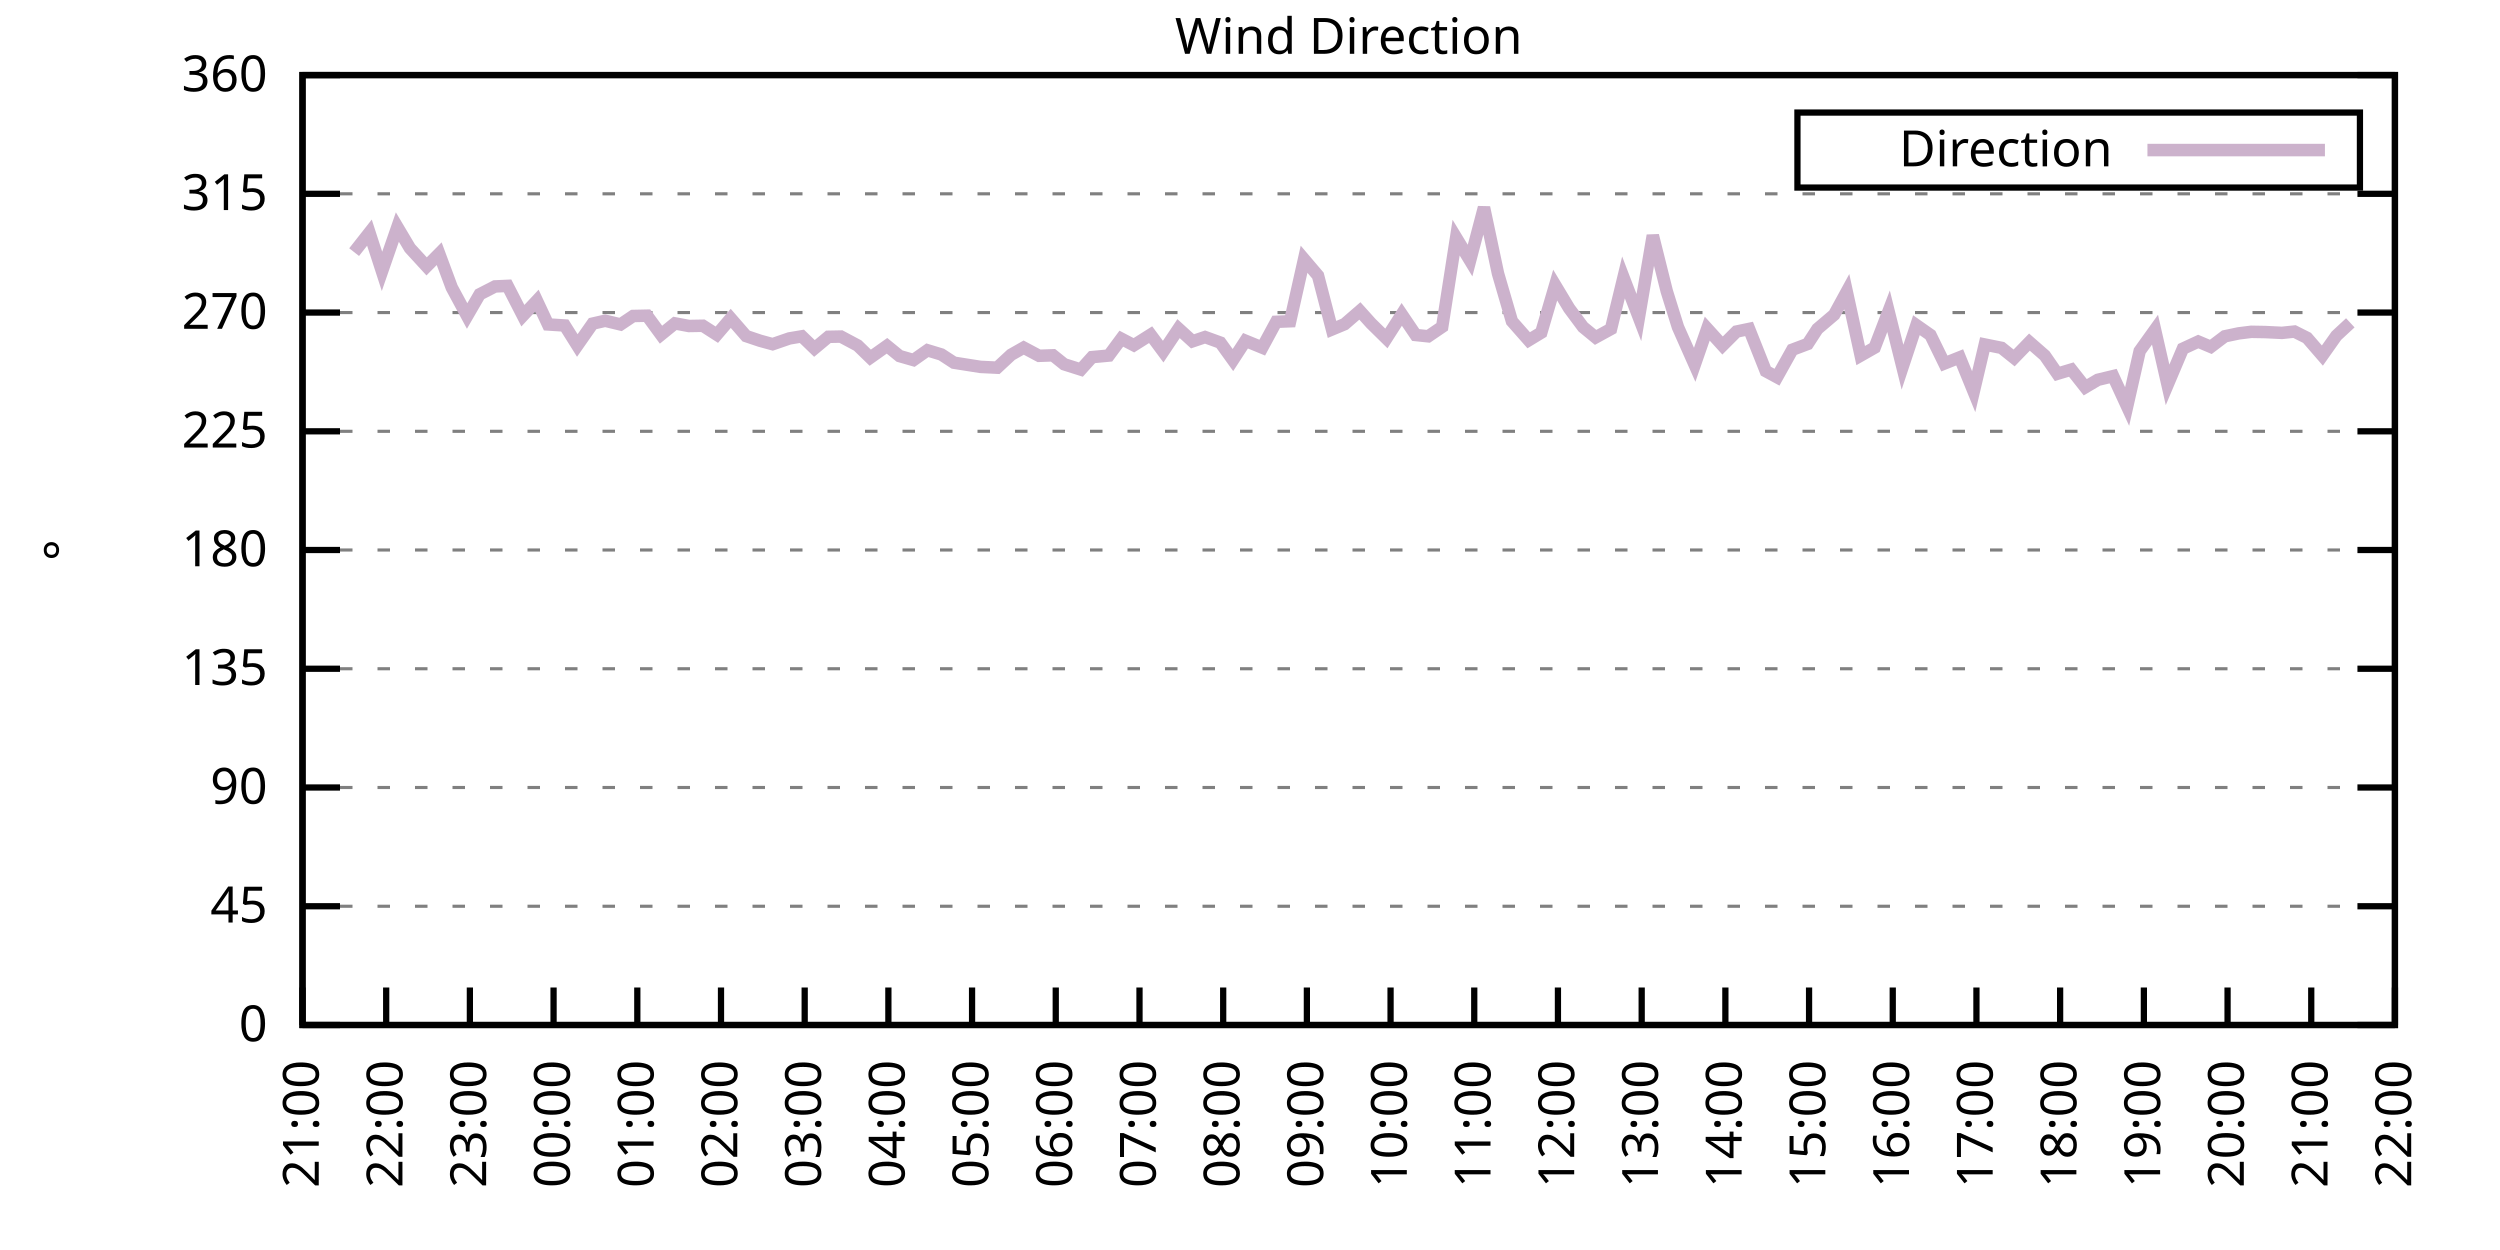
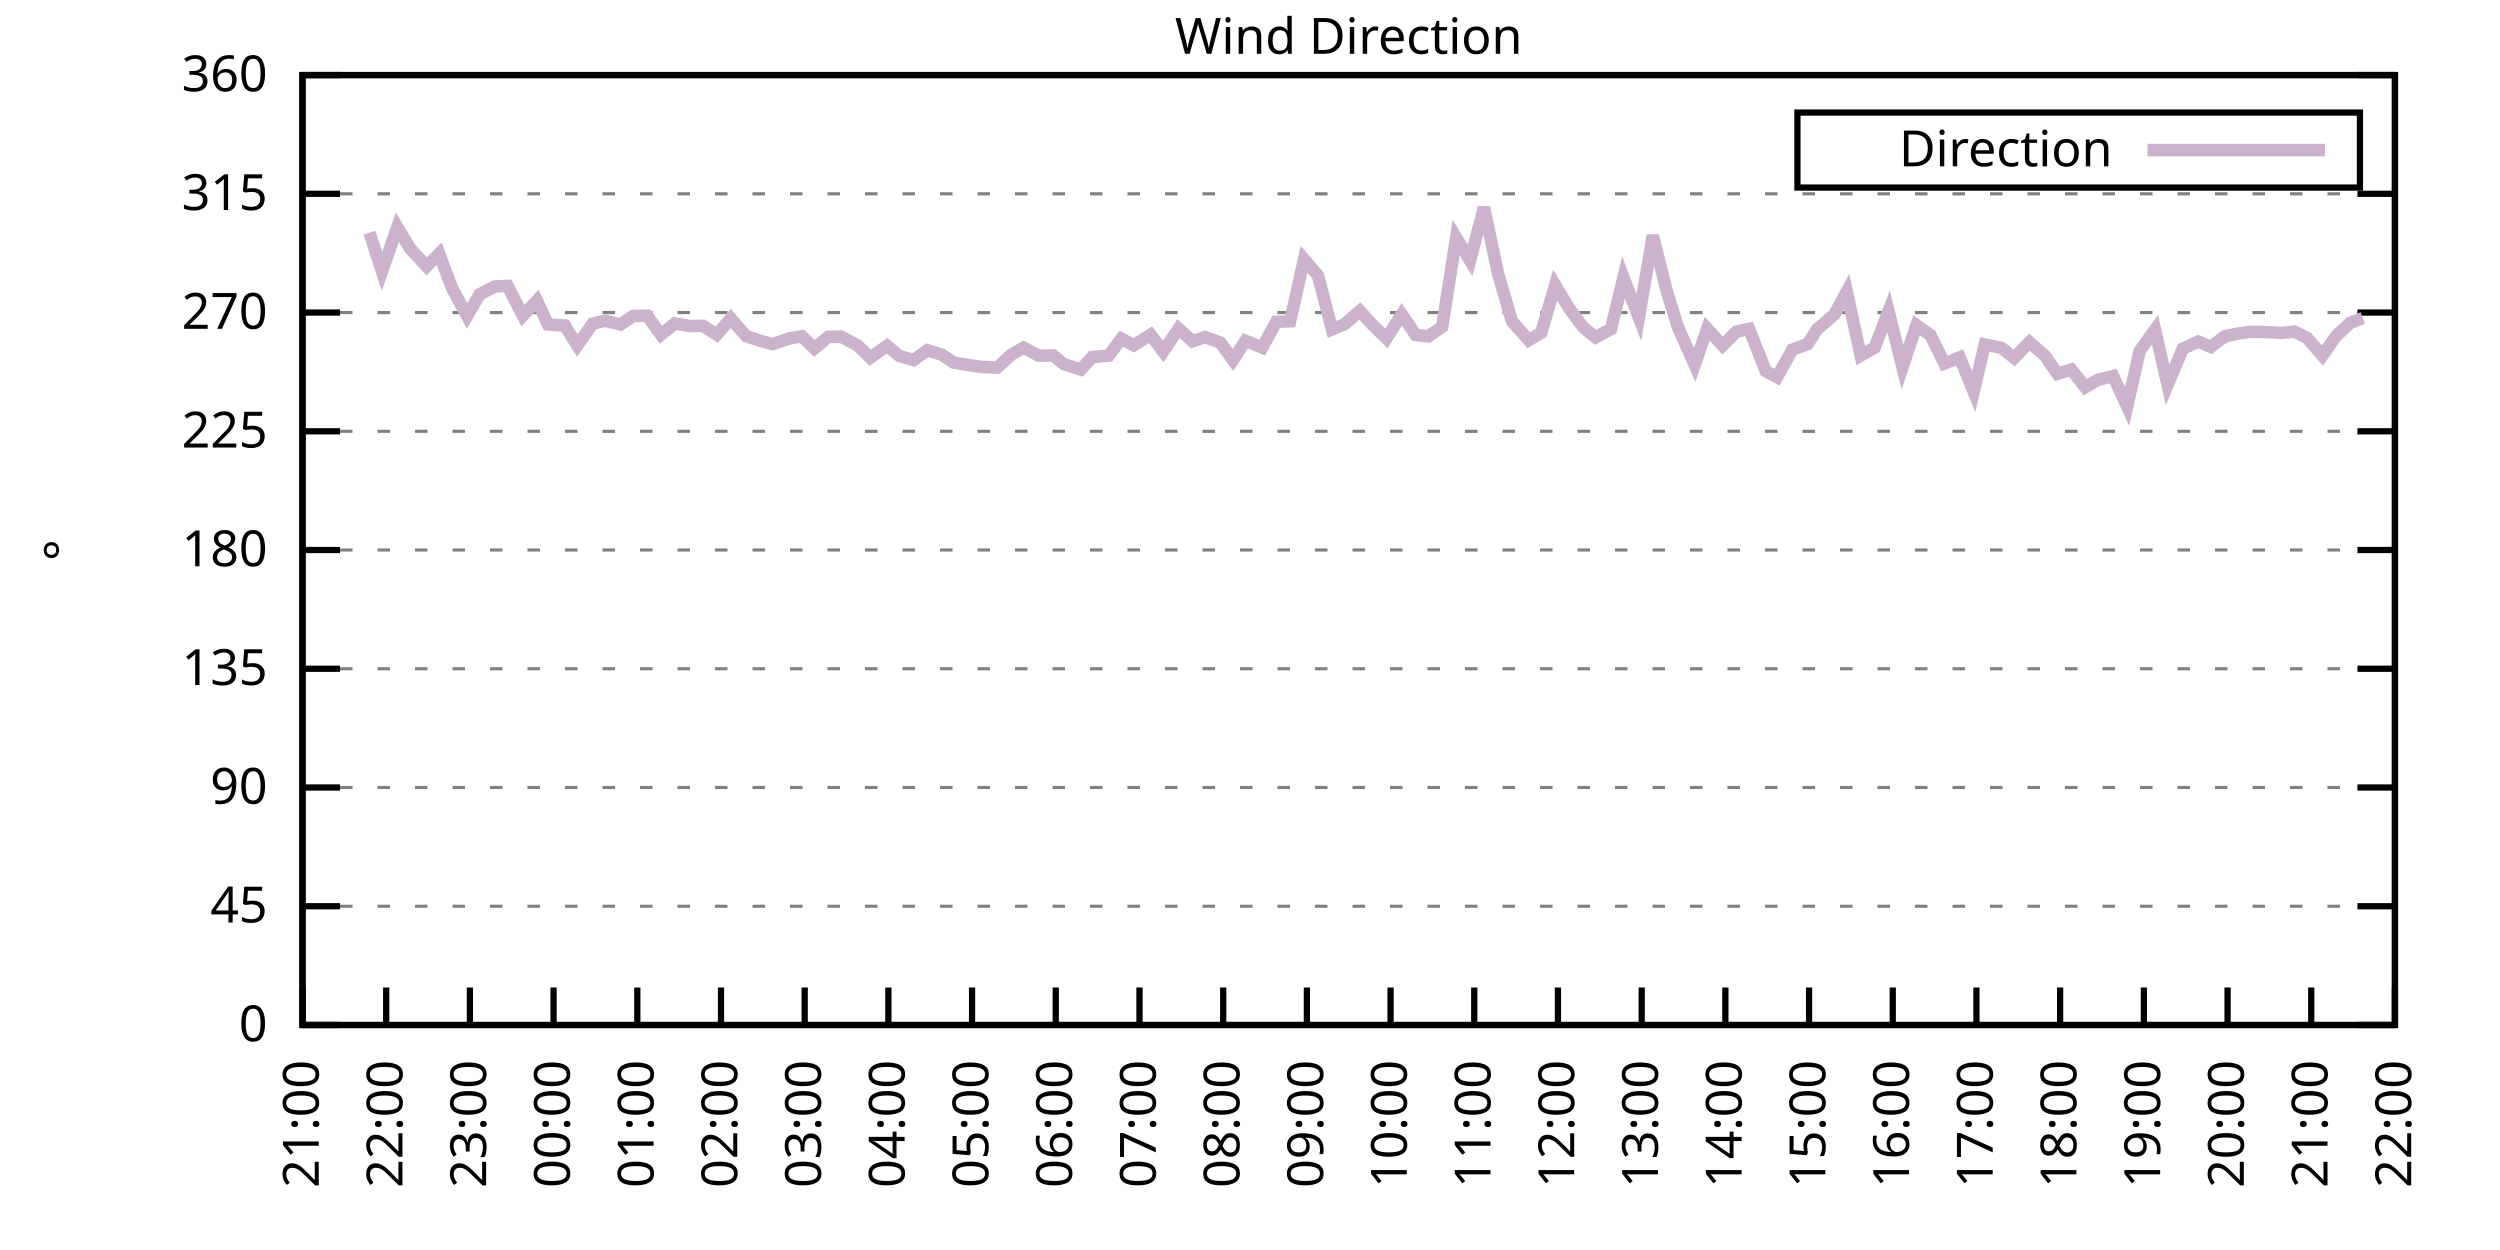
<svg xmlns="http://www.w3.org/2000/svg" xmlns:xlink="http://www.w3.org/1999/xlink" width="400" height="200" viewBox="0 0 400 200">
  <g id="gnuplot_canvas">
    <rect x="0" y="0" width="400" height="200" fill="none" />
    <defs>
      <circle id="gpDot" r="0.5" stroke-width="0.5" stroke="currentColor" />
      <path id="gpPt0" stroke-width="0.333" stroke="currentColor" d="M-1,0 h2 M0,-1 v2" />
      <path id="gpPt1" stroke-width="0.333" stroke="currentColor" d="M-1,-1 L1,1 M1,-1 L-1,1" />
      <path id="gpPt2" stroke-width="0.333" stroke="currentColor" d="M-1,0 L1,0 M0,-1 L0,1 M-1,-1 L1,1 M-1,1 L1,-1" />
      <rect id="gpPt3" stroke-width="0.333" stroke="currentColor" x="-1" y="-1" width="2" height="2" />
      <rect id="gpPt4" stroke-width="0.333" stroke="currentColor" fill="currentColor" x="-1" y="-1" width="2" height="2" />
      <circle id="gpPt5" stroke-width="0.333" stroke="currentColor" cx="0" cy="0" r="1" />
      <use xlink:href="#gpPt5" id="gpPt6" fill="currentColor" stroke="none" />
      <path id="gpPt7" stroke-width="0.333" stroke="currentColor" d="M0,-1.33 L-1.33,0.67 L1.33,0.67 z" />
      <use xlink:href="#gpPt7" id="gpPt8" fill="currentColor" stroke="none" />
      <use xlink:href="#gpPt7" id="gpPt9" stroke="currentColor" transform="rotate(180)" />
      <use xlink:href="#gpPt9" id="gpPt10" fill="currentColor" stroke="none" />
      <use xlink:href="#gpPt3" id="gpPt11" stroke="currentColor" transform="rotate(45)" />
      <use xlink:href="#gpPt11" id="gpPt12" fill="currentColor" stroke="none" />
      <path id="gpPt13" stroke-width="0.333" stroke="currentColor" d="M0,1.330 L1.265,0.411 L0.782,-1.067 L-0.782,-1.076 L-1.265,0.411 z" />
      <use xlink:href="#gpPt13" id="gpPt14" fill="currentColor" stroke="none" />
      <filter id="textbox" filterUnits="objectBoundingBox" x="0" y="0" height="1" width="1">
        <feFlood flood-color="white" flood-opacity="1" result="bgnd" />
        <feComposite in="SourceGraphic" in2="bgnd" operator="atop" />
      </filter>
      <filter id="greybox" filterUnits="objectBoundingBox" x="0" y="0" height="1" width="1">
        <feFlood flood-color="lightgrey" flood-opacity="1" result="grey" />
        <feComposite in="SourceGraphic" in2="grey" operator="atop" />
      </filter>
    </defs>
    <g fill="none" color="white" stroke="currentColor" stroke-width="1.00" stroke-linecap="butt" stroke-linejoin="miter">
</g>
    <g fill="none" color="black" stroke="currentColor" stroke-width="1.00" stroke-linecap="butt" stroke-linejoin="miter">
      <g stroke="none" shape-rendering="crispEdges">
        <polygon fill="rgb(255, 255, 255)" points="48.40,164.00 383.18,164.00 383.18,12.02 48.40,12.02 " />
      </g>
    </g>
    <g fill="none" color="black" stroke="currentColor" stroke-width="1.00" stroke-linecap="butt" stroke-linejoin="miter">
</g>
    <g fill="none" color="black" stroke="black" stroke-width="0.50" stroke-linecap="butt" stroke-linejoin="miter">
</g>
    <g fill="none" color="gray" stroke="currentColor" stroke-width="0.50" stroke-linecap="butt" stroke-linejoin="miter">
      <path stroke="gray" stroke-dasharray="2,4" class="gridline" d="M48.40,164.00 L383.19,164.00  " />
    </g>
    <g fill="none" color="gray" stroke="gray" stroke-width="1.00" stroke-linecap="butt" stroke-linejoin="miter">
</g>
    <g fill="none" color="black" stroke="currentColor" stroke-width="1.00" stroke-linecap="butt" stroke-linejoin="miter">
      <path stroke="black" d="M48.40,164.00 L54.40,164.00 M383.19,164.00 L377.19,164.00  " />
      <g transform="translate(42.80,166.60)" stroke="none" fill="black" font-family="Sans" font-size="8.00" text-anchor="end">
        <text>
          <tspan font-family="Sans"> 0</tspan>
        </text>
      </g>
    </g>
    <g fill="none" color="black" stroke="currentColor" stroke-width="1.00" stroke-linecap="butt" stroke-linejoin="miter">
</g>
    <g fill="none" color="black" stroke="black" stroke-width="0.50" stroke-linecap="butt" stroke-linejoin="miter">
</g>
    <g fill="none" color="gray" stroke="currentColor" stroke-width="0.50" stroke-linecap="butt" stroke-linejoin="miter">
      <path stroke="gray" stroke-dasharray="2,4" class="gridline" d="M48.40,145.00 L383.19,145.00  " />
    </g>
    <g fill="none" color="gray" stroke="gray" stroke-width="1.00" stroke-linecap="butt" stroke-linejoin="miter">
</g>
    <g fill="none" color="black" stroke="currentColor" stroke-width="1.00" stroke-linecap="butt" stroke-linejoin="miter">
      <path stroke="black" d="M48.40,145.00 L54.40,145.00 M383.19,145.00 L377.19,145.00  " />
      <g transform="translate(42.80,147.60)" stroke="none" fill="black" font-family="Sans" font-size="8.00" text-anchor="end">
        <text>
          <tspan font-family="Sans"> 45</tspan>
        </text>
      </g>
    </g>
    <g fill="none" color="black" stroke="currentColor" stroke-width="1.00" stroke-linecap="butt" stroke-linejoin="miter">
</g>
    <g fill="none" color="black" stroke="black" stroke-width="0.50" stroke-linecap="butt" stroke-linejoin="miter">
</g>
    <g fill="none" color="gray" stroke="currentColor" stroke-width="0.50" stroke-linecap="butt" stroke-linejoin="miter">
      <path stroke="gray" stroke-dasharray="2,4" class="gridline" d="M48.40,126.00 L383.19,126.00  " />
    </g>
    <g fill="none" color="gray" stroke="gray" stroke-width="1.00" stroke-linecap="butt" stroke-linejoin="miter">
</g>
    <g fill="none" color="black" stroke="currentColor" stroke-width="1.00" stroke-linecap="butt" stroke-linejoin="miter">
      <path stroke="black" d="M48.40,126.00 L54.40,126.00 M383.19,126.00 L377.19,126.00  " />
      <g transform="translate(42.80,128.60)" stroke="none" fill="black" font-family="Sans" font-size="8.00" text-anchor="end">
        <text>
          <tspan font-family="Sans"> 90</tspan>
        </text>
      </g>
    </g>
    <g fill="none" color="black" stroke="currentColor" stroke-width="1.00" stroke-linecap="butt" stroke-linejoin="miter">
</g>
    <g fill="none" color="black" stroke="black" stroke-width="0.50" stroke-linecap="butt" stroke-linejoin="miter">
</g>
    <g fill="none" color="gray" stroke="currentColor" stroke-width="0.50" stroke-linecap="butt" stroke-linejoin="miter">
      <path stroke="gray" stroke-dasharray="2,4" class="gridline" d="M48.40,107.00 L383.19,107.00  " />
    </g>
    <g fill="none" color="gray" stroke="gray" stroke-width="1.00" stroke-linecap="butt" stroke-linejoin="miter">
</g>
    <g fill="none" color="black" stroke="currentColor" stroke-width="1.00" stroke-linecap="butt" stroke-linejoin="miter">
      <path stroke="black" d="M48.40,107.00 L54.40,107.00 M383.19,107.00 L377.19,107.00  " />
      <g transform="translate(42.80,109.60)" stroke="none" fill="black" font-family="Sans" font-size="8.00" text-anchor="end">
        <text>
          <tspan font-family="Sans"> 135</tspan>
        </text>
      </g>
    </g>
    <g fill="none" color="black" stroke="currentColor" stroke-width="1.00" stroke-linecap="butt" stroke-linejoin="miter">
</g>
    <g fill="none" color="black" stroke="black" stroke-width="0.50" stroke-linecap="butt" stroke-linejoin="miter">
</g>
    <g fill="none" color="gray" stroke="currentColor" stroke-width="0.50" stroke-linecap="butt" stroke-linejoin="miter">
      <path stroke="gray" stroke-dasharray="2,4" class="gridline" d="M48.40,88.00 L383.19,88.00  " />
    </g>
    <g fill="none" color="gray" stroke="gray" stroke-width="1.00" stroke-linecap="butt" stroke-linejoin="miter">
</g>
    <g fill="none" color="black" stroke="currentColor" stroke-width="1.00" stroke-linecap="butt" stroke-linejoin="miter">
      <path stroke="black" d="M48.40,88.00 L54.40,88.00 M383.19,88.00 L377.19,88.00  " />
      <g transform="translate(42.80,90.60)" stroke="none" fill="black" font-family="Sans" font-size="8.00" text-anchor="end">
        <text>
          <tspan font-family="Sans"> 180</tspan>
        </text>
      </g>
    </g>
    <g fill="none" color="black" stroke="currentColor" stroke-width="1.00" stroke-linecap="butt" stroke-linejoin="miter">
</g>
    <g fill="none" color="black" stroke="black" stroke-width="0.50" stroke-linecap="butt" stroke-linejoin="miter">
</g>
    <g fill="none" color="gray" stroke="currentColor" stroke-width="0.50" stroke-linecap="butt" stroke-linejoin="miter">
      <path stroke="gray" stroke-dasharray="2,4" class="gridline" d="M48.40,69.01 L383.19,69.01  " />
    </g>
    <g fill="none" color="gray" stroke="gray" stroke-width="1.00" stroke-linecap="butt" stroke-linejoin="miter">
</g>
    <g fill="none" color="black" stroke="currentColor" stroke-width="1.00" stroke-linecap="butt" stroke-linejoin="miter">
      <path stroke="black" d="M48.40,69.01 L54.40,69.01 M383.19,69.01 L377.19,69.01  " />
      <g transform="translate(42.80,71.61)" stroke="none" fill="black" font-family="Sans" font-size="8.00" text-anchor="end">
        <text>
          <tspan font-family="Sans"> 225</tspan>
        </text>
      </g>
    </g>
    <g fill="none" color="black" stroke="currentColor" stroke-width="1.00" stroke-linecap="butt" stroke-linejoin="miter">
</g>
    <g fill="none" color="black" stroke="black" stroke-width="0.50" stroke-linecap="butt" stroke-linejoin="miter">
</g>
    <g fill="none" color="gray" stroke="currentColor" stroke-width="0.50" stroke-linecap="butt" stroke-linejoin="miter">
      <path stroke="gray" stroke-dasharray="2,4" class="gridline" d="M48.40,50.01 L383.19,50.01  " />
    </g>
    <g fill="none" color="gray" stroke="gray" stroke-width="1.00" stroke-linecap="butt" stroke-linejoin="miter">
</g>
    <g fill="none" color="black" stroke="currentColor" stroke-width="1.00" stroke-linecap="butt" stroke-linejoin="miter">
      <path stroke="black" d="M48.40,50.01 L54.40,50.01 M383.19,50.01 L377.19,50.01  " />
      <g transform="translate(42.80,52.61)" stroke="none" fill="black" font-family="Sans" font-size="8.00" text-anchor="end">
        <text>
          <tspan font-family="Sans"> 270</tspan>
        </text>
      </g>
    </g>
    <g fill="none" color="black" stroke="currentColor" stroke-width="1.00" stroke-linecap="butt" stroke-linejoin="miter">
</g>
    <g fill="none" color="black" stroke="black" stroke-width="0.50" stroke-linecap="butt" stroke-linejoin="miter">
</g>
    <g fill="none" color="gray" stroke="currentColor" stroke-width="0.50" stroke-linecap="butt" stroke-linejoin="miter">
      <path stroke="gray" stroke-dasharray="2,4" class="gridline" d="M48.40,31.01 L383.19,31.01  " />
    </g>
    <g fill="none" color="gray" stroke="gray" stroke-width="1.00" stroke-linecap="butt" stroke-linejoin="miter">
</g>
    <g fill="none" color="black" stroke="currentColor" stroke-width="1.00" stroke-linecap="butt" stroke-linejoin="miter">
      <path stroke="black" d="M48.40,31.01 L54.40,31.01 M383.19,31.01 L377.19,31.01  " />
      <g transform="translate(42.80,33.61)" stroke="none" fill="black" font-family="Sans" font-size="8.00" text-anchor="end">
        <text>
          <tspan font-family="Sans"> 315</tspan>
        </text>
      </g>
    </g>
    <g fill="none" color="black" stroke="currentColor" stroke-width="1.00" stroke-linecap="butt" stroke-linejoin="miter">
</g>
    <g fill="none" color="black" stroke="black" stroke-width="0.50" stroke-linecap="butt" stroke-linejoin="miter">
</g>
    <g fill="none" color="gray" stroke="currentColor" stroke-width="0.50" stroke-linecap="butt" stroke-linejoin="miter">
      <path stroke="gray" stroke-dasharray="2,4" class="gridline" d="M48.40,12.01 L383.19,12.01  " />
    </g>
    <g fill="none" color="gray" stroke="gray" stroke-width="1.00" stroke-linecap="butt" stroke-linejoin="miter">
</g>
    <g fill="none" color="black" stroke="currentColor" stroke-width="1.00" stroke-linecap="butt" stroke-linejoin="miter">
      <path stroke="black" d="M48.40,12.01 L54.40,12.01 M383.19,12.01 L377.19,12.01  " />
      <g transform="translate(42.80,14.61)" stroke="none" fill="black" font-family="Sans" font-size="8.00" text-anchor="end">
        <text>
          <tspan font-family="Sans"> 360</tspan>
        </text>
      </g>
    </g>
    <g fill="none" color="black" stroke="currentColor" stroke-width="1.00" stroke-linecap="butt" stroke-linejoin="miter">
      <path stroke="black" d="M48.40,164.00 L48.40,158.00  " />
      <g transform="translate(51.00,169.60) rotate(270.00)" stroke="none" fill="black" font-family="Sans" font-size="8.00" text-anchor="end">
        <text>
          <tspan font-family="Sans">21:00</tspan>
        </text>
      </g>
    </g>
    <g fill="none" color="black" stroke="currentColor" stroke-width="1.00" stroke-linecap="butt" stroke-linejoin="miter">
      <path stroke="black" d="M61.79,164.00 L61.79,158.00  " />
      <g transform="translate(64.39,169.60) rotate(270.00)" stroke="none" fill="black" font-family="Sans" font-size="8.00" text-anchor="end">
        <text>
          <tspan font-family="Sans">22:00</tspan>
        </text>
      </g>
    </g>
    <g fill="none" color="black" stroke="currentColor" stroke-width="1.00" stroke-linecap="butt" stroke-linejoin="miter">
      <path stroke="black" d="M75.18,164.00 L75.18,158.00  " />
      <g transform="translate(77.78,169.60) rotate(270.00)" stroke="none" fill="black" font-family="Sans" font-size="8.00" text-anchor="end">
        <text>
          <tspan font-family="Sans">23:00</tspan>
        </text>
      </g>
    </g>
    <g fill="none" color="black" stroke="currentColor" stroke-width="1.00" stroke-linecap="butt" stroke-linejoin="miter">
      <path stroke="black" d="M88.57,164.00 L88.57,158.00  " />
      <g transform="translate(91.17,169.60) rotate(270.00)" stroke="none" fill="black" font-family="Sans" font-size="8.00" text-anchor="end">
        <text>
          <tspan font-family="Sans">00:00</tspan>
        </text>
      </g>
    </g>
    <g fill="none" color="black" stroke="currentColor" stroke-width="1.00" stroke-linecap="butt" stroke-linejoin="miter">
      <path stroke="black" d="M101.97,164.00 L101.97,158.00  " />
      <g transform="translate(104.57,169.60) rotate(270.00)" stroke="none" fill="black" font-family="Sans" font-size="8.00" text-anchor="end">
        <text>
          <tspan font-family="Sans">01:00</tspan>
        </text>
      </g>
    </g>
    <g fill="none" color="black" stroke="currentColor" stroke-width="1.00" stroke-linecap="butt" stroke-linejoin="miter">
      <path stroke="black" d="M115.36,164.00 L115.36,158.00  " />
      <g transform="translate(117.96,169.60) rotate(270.00)" stroke="none" fill="black" font-family="Sans" font-size="8.00" text-anchor="end">
        <text>
          <tspan font-family="Sans">02:00</tspan>
        </text>
      </g>
    </g>
    <g fill="none" color="black" stroke="currentColor" stroke-width="1.00" stroke-linecap="butt" stroke-linejoin="miter">
      <path stroke="black" d="M128.75,164.00 L128.75,158.00  " />
      <g transform="translate(131.35,169.60) rotate(270.00)" stroke="none" fill="black" font-family="Sans" font-size="8.00" text-anchor="end">
        <text>
          <tspan font-family="Sans">03:00</tspan>
        </text>
      </g>
    </g>
    <g fill="none" color="black" stroke="currentColor" stroke-width="1.00" stroke-linecap="butt" stroke-linejoin="miter">
      <path stroke="black" d="M142.14,164.00 L142.14,158.00  " />
      <g transform="translate(144.74,169.60) rotate(270.00)" stroke="none" fill="black" font-family="Sans" font-size="8.00" text-anchor="end">
        <text>
          <tspan font-family="Sans">04:00</tspan>
        </text>
      </g>
    </g>
    <g fill="none" color="black" stroke="currentColor" stroke-width="1.00" stroke-linecap="butt" stroke-linejoin="miter">
      <path stroke="black" d="M155.53,164.00 L155.53,158.00  " />
      <g transform="translate(158.13,169.60) rotate(270.00)" stroke="none" fill="black" font-family="Sans" font-size="8.00" text-anchor="end">
        <text>
          <tspan font-family="Sans">05:00</tspan>
        </text>
      </g>
    </g>
    <g fill="none" color="black" stroke="currentColor" stroke-width="1.00" stroke-linecap="butt" stroke-linejoin="miter">
      <path stroke="black" d="M168.92,164.00 L168.92,158.00  " />
      <g transform="translate(171.52,169.60) rotate(270.00)" stroke="none" fill="black" font-family="Sans" font-size="8.00" text-anchor="end">
        <text>
          <tspan font-family="Sans">06:00</tspan>
        </text>
      </g>
    </g>
    <g fill="none" color="black" stroke="currentColor" stroke-width="1.00" stroke-linecap="butt" stroke-linejoin="miter">
      <path stroke="black" d="M182.32,164.00 L182.32,158.00  " />
      <g transform="translate(184.92,169.60) rotate(270.00)" stroke="none" fill="black" font-family="Sans" font-size="8.00" text-anchor="end">
        <text>
          <tspan font-family="Sans">07:00</tspan>
        </text>
      </g>
    </g>
    <g fill="none" color="black" stroke="currentColor" stroke-width="1.00" stroke-linecap="butt" stroke-linejoin="miter">
      <path stroke="black" d="M195.71,164.00 L195.71,158.00  " />
      <g transform="translate(198.31,169.60) rotate(270.00)" stroke="none" fill="black" font-family="Sans" font-size="8.00" text-anchor="end">
        <text>
          <tspan font-family="Sans">08:00</tspan>
        </text>
      </g>
    </g>
    <g fill="none" color="black" stroke="currentColor" stroke-width="1.00" stroke-linecap="butt" stroke-linejoin="miter">
      <path stroke="black" d="M209.10,164.00 L209.10,158.00  " />
      <g transform="translate(211.70,169.60) rotate(270.00)" stroke="none" fill="black" font-family="Sans" font-size="8.00" text-anchor="end">
        <text>
          <tspan font-family="Sans">09:00</tspan>
        </text>
      </g>
    </g>
    <g fill="none" color="black" stroke="currentColor" stroke-width="1.00" stroke-linecap="butt" stroke-linejoin="miter">
      <path stroke="black" d="M222.49,164.00 L222.49,158.00  " />
      <g transform="translate(225.09,169.60) rotate(270.00)" stroke="none" fill="black" font-family="Sans" font-size="8.00" text-anchor="end">
        <text>
          <tspan font-family="Sans">10:00</tspan>
        </text>
      </g>
    </g>
    <g fill="none" color="black" stroke="currentColor" stroke-width="1.00" stroke-linecap="butt" stroke-linejoin="miter">
      <path stroke="black" d="M235.88,164.00 L235.88,158.00  " />
      <g transform="translate(238.48,169.60) rotate(270.00)" stroke="none" fill="black" font-family="Sans" font-size="8.00" text-anchor="end">
        <text>
          <tspan font-family="Sans">11:00</tspan>
        </text>
      </g>
    </g>
    <g fill="none" color="black" stroke="currentColor" stroke-width="1.00" stroke-linecap="butt" stroke-linejoin="miter">
      <path stroke="black" d="M249.27,164.00 L249.27,158.00  " />
      <g transform="translate(251.87,169.60) rotate(270.00)" stroke="none" fill="black" font-family="Sans" font-size="8.00" text-anchor="end">
        <text>
          <tspan font-family="Sans">12:00</tspan>
        </text>
      </g>
    </g>
    <g fill="none" color="black" stroke="currentColor" stroke-width="1.00" stroke-linecap="butt" stroke-linejoin="miter">
      <path stroke="black" d="M262.67,164.00 L262.67,158.00  " />
      <g transform="translate(265.27,169.60) rotate(270.00)" stroke="none" fill="black" font-family="Sans" font-size="8.00" text-anchor="end">
        <text>
          <tspan font-family="Sans">13:00</tspan>
        </text>
      </g>
    </g>
    <g fill="none" color="black" stroke="currentColor" stroke-width="1.00" stroke-linecap="butt" stroke-linejoin="miter">
      <path stroke="black" d="M276.06,164.00 L276.06,158.00  " />
      <g transform="translate(278.66,169.60) rotate(270.00)" stroke="none" fill="black" font-family="Sans" font-size="8.00" text-anchor="end">
        <text>
          <tspan font-family="Sans">14:00</tspan>
        </text>
      </g>
    </g>
    <g fill="none" color="black" stroke="currentColor" stroke-width="1.00" stroke-linecap="butt" stroke-linejoin="miter">
      <path stroke="black" d="M289.45,164.00 L289.45,158.00  " />
      <g transform="translate(292.05,169.60) rotate(270.00)" stroke="none" fill="black" font-family="Sans" font-size="8.00" text-anchor="end">
        <text>
          <tspan font-family="Sans">15:00</tspan>
        </text>
      </g>
    </g>
    <g fill="none" color="black" stroke="currentColor" stroke-width="1.00" stroke-linecap="butt" stroke-linejoin="miter">
      <path stroke="black" d="M302.84,164.00 L302.84,158.00  " />
      <g transform="translate(305.44,169.60) rotate(270.00)" stroke="none" fill="black" font-family="Sans" font-size="8.00" text-anchor="end">
        <text>
          <tspan font-family="Sans">16:00</tspan>
        </text>
      </g>
    </g>
    <g fill="none" color="black" stroke="currentColor" stroke-width="1.00" stroke-linecap="butt" stroke-linejoin="miter">
      <path stroke="black" d="M316.23,164.00 L316.23,158.00  " />
      <g transform="translate(318.83,169.60) rotate(270.00)" stroke="none" fill="black" font-family="Sans" font-size="8.00" text-anchor="end">
        <text>
          <tspan font-family="Sans">17:00</tspan>
        </text>
      </g>
    </g>
    <g fill="none" color="black" stroke="currentColor" stroke-width="1.00" stroke-linecap="butt" stroke-linejoin="miter">
      <path stroke="black" d="M329.62,164.00 L329.62,158.00  " />
      <g transform="translate(332.22,169.60) rotate(270.00)" stroke="none" fill="black" font-family="Sans" font-size="8.00" text-anchor="end">
        <text>
          <tspan font-family="Sans">18:00</tspan>
        </text>
      </g>
    </g>
    <g fill="none" color="black" stroke="currentColor" stroke-width="1.00" stroke-linecap="butt" stroke-linejoin="miter">
      <path stroke="black" d="M343.02,164.00 L343.02,158.00  " />
      <g transform="translate(345.62,169.60) rotate(270.00)" stroke="none" fill="black" font-family="Sans" font-size="8.00" text-anchor="end">
        <text>
          <tspan font-family="Sans">19:00</tspan>
        </text>
      </g>
    </g>
    <g fill="none" color="black" stroke="currentColor" stroke-width="1.00" stroke-linecap="butt" stroke-linejoin="miter">
      <path stroke="black" d="M356.41,164.00 L356.41,158.00  " />
      <g transform="translate(359.01,169.60) rotate(270.00)" stroke="none" fill="black" font-family="Sans" font-size="8.00" text-anchor="end">
        <text>
          <tspan font-family="Sans">20:00</tspan>
        </text>
      </g>
    </g>
    <g fill="none" color="black" stroke="currentColor" stroke-width="1.00" stroke-linecap="butt" stroke-linejoin="miter">
      <path stroke="black" d="M369.80,164.00 L369.80,158.00  " />
      <g transform="translate(372.40,169.60) rotate(270.00)" stroke="none" fill="black" font-family="Sans" font-size="8.00" text-anchor="end">
        <text>
          <tspan font-family="Sans">21:00</tspan>
        </text>
      </g>
    </g>
    <g fill="none" color="black" stroke="currentColor" stroke-width="1.00" stroke-linecap="butt" stroke-linejoin="miter">
      <path stroke="black" d="M383.19,164.00 L383.19,158.00  " />
      <g transform="translate(385.79,169.60) rotate(270.00)" stroke="none" fill="black" font-family="Sans" font-size="8.00" text-anchor="end">
        <text>
          <tspan font-family="Sans">22:00</tspan>
        </text>
      </g>
    </g>
    <g fill="none" color="black" stroke="currentColor" stroke-width="1.00" stroke-linecap="butt" stroke-linejoin="miter">
</g>
    <g fill="none" color="black" stroke="currentColor" stroke-width="1.00" stroke-linecap="butt" stroke-linejoin="miter">
      <path stroke="black" d="M48.40,12.01 L48.40,164.00 L383.19,164.00 L383.19,12.01 L48.40,12.01 Z  " />
    </g>
    <g fill="none" color="black" stroke="currentColor" stroke-width="1.00" stroke-linecap="butt" stroke-linejoin="miter">
</g>
    <g fill="none" color="black" stroke="currentColor" stroke-width="1.00" stroke-linecap="butt" stroke-linejoin="miter">
      <path stroke="black" d="M287.59,30.01 L287.59,18.01 L377.59,18.01 L377.59,30.01 L287.59,30.01 Z  " />
    </g>
    <g id="Wind_direction_plot_1">
      <g fill="none" color="white" stroke="black" stroke-width="2.00" stroke-linecap="butt" stroke-linejoin="miter">
</g>
      <g fill="none" color="black" stroke="currentColor" stroke-width="2.00" stroke-linecap="butt" stroke-linejoin="miter">
        <g transform="translate(337.99,26.61)" stroke="none" fill="black" font-family="Sans" font-size="8.00" text-anchor="end">
          <text>
            <tspan font-family="Sans">Direction</tspan>
          </text>
        </g>
      </g>
      <g fill="none" color="black" stroke="currentColor" stroke-width="2.00" stroke-linecap="butt" stroke-linejoin="miter">
-         <path stroke="rgb(204, 178, 204)" d="M343.59,24.01 L371.99,24.01 M56.66,40.34 L59.11,37.22 L61.12,43.42 L63.58,36.33 L65.59,39.71 L68.26,42.62   L70.27,40.59 L72.28,46.00 L74.74,50.56 L76.75,47.09 L79.20,45.83 L81.21,45.74 L83.66,50.51 L85.90,48.11   L87.68,51.91 L90.36,52.08 L92.37,55.28 L94.82,51.78 L96.83,51.32 L99.29,51.91 L101.30,50.56 L103.53,50.51   L105.76,53.55 L107.99,51.74 L110.22,52.16 L112.46,52.12 L114.69,53.55 L116.92,50.94 L119.38,53.77 L121.61,54.52   L123.62,55.07 L126.29,54.15 L128.30,53.81 L130.31,55.75 L132.54,53.89 L134.55,53.85 L137.23,55.28 L139.24,57.23   L141.92,55.33 L143.93,56.97 L146.16,57.61 L148.39,56.04 L150.62,56.72 L152.63,58.03 L156.87,58.70 L159.55,58.83   L161.78,56.76 L163.79,55.62 L166.25,56.93 L168.48,56.85 L170.26,58.28 L172.94,59.13 L174.73,57.14 L177.41,56.89   L179.41,54.19 L181.42,55.24 L184.10,53.55 L186.11,56.26 L188.57,52.58 L190.80,54.61 L192.81,53.93 L195.26,54.82   L197.27,57.61 L199.28,54.52 L201.96,55.62 L204.19,51.49 L206.42,51.40 L208.65,41.48 L210.88,44.10 L213.12,52.71   L215.13,51.87 L217.58,49.75 L219.37,51.74 L221.82,54.15 L224.28,50.30 L226.51,53.60 L228.52,53.81 L230.75,52.29   L232.98,38.02 L235.21,41.69 L237.44,33.20 L239.68,43.76 L241.91,51.40 L244.59,54.44 L246.60,53.22 L248.83,45.62   L251.06,49.33 L253.29,52.33 L255.30,53.98 L257.76,52.63 L259.76,44.39 L262.22,50.81 L264.45,37.68 L266.68,46.59   L268.47,52.33 L271.15,58.37 L273.16,52.58 L275.61,55.28 L277.84,53.05 L279.85,52.63 L282.53,59.38 L284.32,60.35   L286.77,55.96 L289.23,55.03 L290.79,52.63 L293.47,50.35 L295.48,46.67 L297.71,56.89 L299.94,55.62 L302.17,49.80   L304.40,58.75 L306.63,52.03 L308.87,53.60 L311.10,58.16 L313.55,57.18 L315.79,62.67 L317.57,55.12 L320.25,55.66   L322.26,57.27 L324.71,54.74 L327.17,56.89 L329.18,59.80 L331.41,59.13 L333.64,61.96 L335.65,60.77 L338.10,60.18   L340.34,65.04 L342.35,56.17 L344.80,52.75 L346.81,61.58 L349.26,55.79 L351.72,54.65 L353.73,55.50 L355.96,53.81   L358.19,53.34 L360.20,53.09 L362.43,53.13 L365.11,53.26 L367.12,53.05 L369.13,54.06 L371.58,56.89 L373.82,53.72   L376.05,51.65  " />
+         <path stroke="rgb(204, 178, 204)" d="M343.59,24.01 L371.99,24.01 M59.11,37.22 L61.12,43.42 L63.58,36.33 L65.59,39.71 L68.26,42.62 L70.27,40.59   L72.28,46.00 L74.74,50.56 L76.75,47.09 L79.20,45.83 L81.21,45.74 L83.66,50.51 L85.90,48.11 L87.68,51.91   L90.36,52.08 L92.37,55.28 L94.82,51.78 L96.83,51.32 L99.29,51.91 L101.30,50.56 L103.53,50.51 L105.76,53.55   L107.99,51.74 L110.22,52.16 L112.46,52.12 L114.69,53.55 L116.92,50.94 L119.38,53.77 L121.61,54.52 L123.62,55.07   L126.29,54.15 L128.30,53.81 L130.31,55.75 L132.54,53.89 L134.55,53.85 L137.23,55.28 L139.24,57.23 L141.92,55.33   L143.93,56.97 L146.16,57.61 L148.39,56.04 L150.62,56.72 L152.63,58.03 L156.87,58.70 L159.55,58.83 L161.78,56.76   L163.79,55.62 L166.25,56.93 L168.48,56.85 L170.26,58.28 L172.94,59.13 L174.73,57.14 L177.41,56.89 L179.41,54.19   L181.42,55.24 L184.10,53.55 L186.11,56.26 L188.57,52.58 L190.80,54.61 L192.81,53.93 L195.26,54.82 L197.27,57.61   L199.28,54.52 L201.96,55.62 L204.19,51.49 L206.42,51.40 L208.65,41.48 L210.88,44.10 L213.12,52.71 L215.13,51.87   L217.58,49.75 L219.37,51.74 L221.82,54.15 L224.28,50.30 L226.51,53.60 L228.52,53.81 L230.75,52.29 L232.98,38.02   L235.21,41.69 L237.44,33.20 L239.68,43.76 L241.91,51.40 L244.59,54.44 L246.60,53.22 L248.83,45.62 L251.06,49.33   L253.29,52.33 L255.30,53.98 L257.76,52.63 L259.76,44.39 L262.22,50.81 L264.45,37.68 L266.68,46.59 L268.47,52.33   L271.15,58.37 L273.16,52.58 L275.61,55.28 L277.84,53.05 L279.85,52.63 L282.53,59.38 L284.32,60.35 L286.77,55.96   L289.23,55.03 L290.79,52.63 L293.47,50.35 L295.48,46.67 L297.71,56.89 L299.94,55.62 L302.17,49.80 L304.40,58.75   L306.63,52.03 L308.87,53.60 L311.10,58.16 L313.55,57.18 L315.79,62.67 L317.57,55.12 L320.25,55.66 L322.26,57.27   L324.71,54.74 L327.17,56.89 L329.18,59.80 L331.41,59.13 L333.64,61.96 L335.65,60.77 L338.10,60.18 L340.34,65.04   L342.35,56.17 L344.80,52.75 L346.81,61.58 L349.26,55.79 L351.72,54.65 L353.73,55.50 L355.96,53.81 L358.19,53.34   L360.20,53.09 L362.43,53.13 L365.11,53.26 L367.12,53.05 L369.13,54.06 L371.58,56.89 L373.82,53.72 L376.05,51.65   L378.06,50.89  " />
      </g>
    </g>
    <g fill="none" color="black" stroke="currentColor" stroke-width="2.00" stroke-linecap="butt" stroke-linejoin="miter">
</g>
    <g fill="none" color="black" stroke="black" stroke-width="1.00" stroke-linecap="butt" stroke-linejoin="miter">
</g>
    <g fill="none" color="black" stroke="currentColor" stroke-width="1.00" stroke-linecap="butt" stroke-linejoin="miter">
      <path stroke="black" d="M48.40,12.01 L48.40,164.00 L383.19,164.00 L383.19,12.01 L48.40,12.01 Z  " />
      <g transform="translate(12.80,88.01) rotate(270.00)" stroke="none" fill="black" font-family="Sans" font-size="8.00" text-anchor="middle">
        <text>
          <tspan font-family="Sans">°</tspan>
        </text>
      </g>
    </g>
    <g fill="none" color="black" stroke="currentColor" stroke-width="1.00" stroke-linecap="butt" stroke-linejoin="miter">
</g>
    <g fill="none" color="black" stroke="currentColor" stroke-width="1.00" stroke-linecap="butt" stroke-linejoin="miter">
      <g transform="translate(215.79,8.61)" stroke="none" fill="black" font-family="Sans" font-size="8.00" text-anchor="middle">
        <text>
          <tspan font-family="Sans">Wind Direction</tspan>
        </text>
      </g>
    </g>
    <g fill="none" color="black" stroke="currentColor" stroke-width="1.00" stroke-linecap="butt" stroke-linejoin="miter">
</g>
  </g>
</svg>
